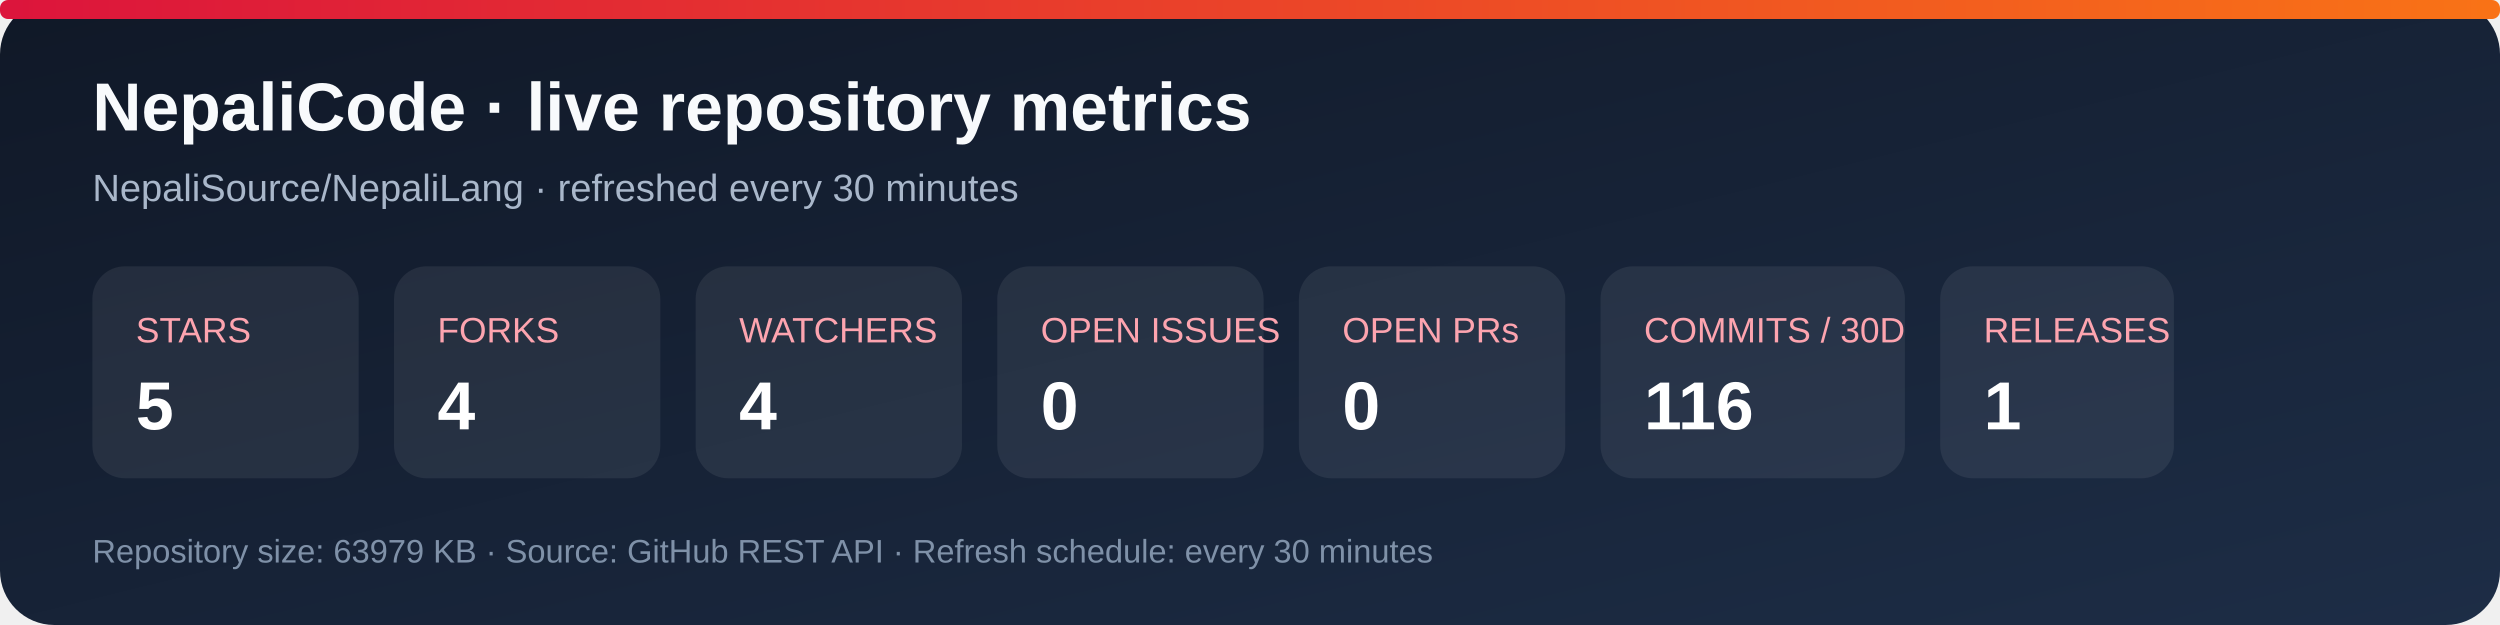
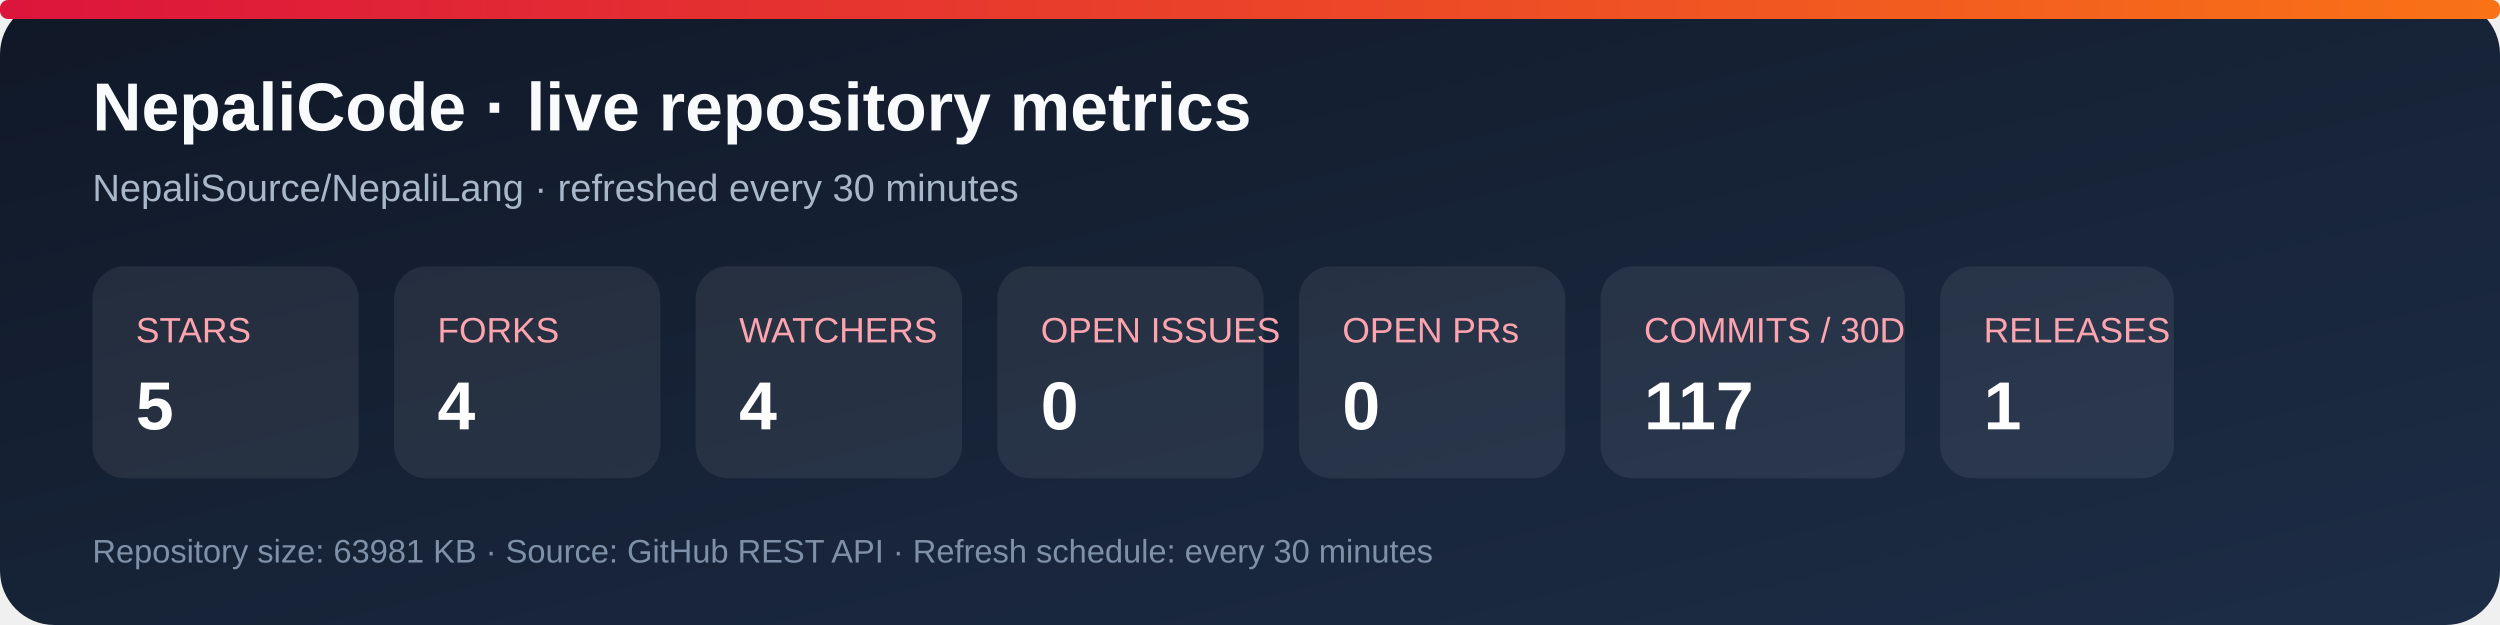
<svg xmlns="http://www.w3.org/2000/svg" width="920" height="230" viewBox="0 0 920 230" role="img" aria-labelledby="title desc">
  <defs>
    <linearGradient id="bg" x1="0" y1="0" x2="1" y2="1">
      <stop stop-color="#101827" />
      <stop offset="1" stop-color="#1d2d46" />
    </linearGradient>
    <linearGradient id="accent" x1="0" y1="0" x2="1" y2="0">
      <stop stop-color="#dc143c" />
      <stop offset="1" stop-color="#f97316" />
    </linearGradient>
  </defs>
  <rect width="920" height="230" rx="20" fill="url(#bg)" />
  <rect x="0" y="0" width="920" height="7" rx="3" fill="url(#accent)" />
  <text x="34" y="48" fill="#f8fafc" font-family="Arial, sans-serif" font-size="25" font-weight="700">NepaliCode · live repository metrics</text>
  <text x="34" y="74" fill="#a9b7ca" font-family="Arial, sans-serif" font-size="14">NepaliSource/NepaliLang · refreshed every 30 minutes</text>
  <g font-family="Arial, sans-serif">
    <rect x="34" y="98" width="98" height="78" rx="12" fill="#ffffff12" />
    <text x="50" y="126" fill="#fda4af" font-size="13">STARS</text>
    <text x="50" y="158" fill="#fff" font-size="25" font-weight="700">5</text>
    <rect x="145" y="98" width="98" height="78" rx="12" fill="#ffffff12" />
    <text x="161" y="126" fill="#fda4af" font-size="13">FORKS</text>
    <text x="161" y="158" fill="#fff" font-size="25" font-weight="700">4</text>
    <rect x="256" y="98" width="98" height="78" rx="12" fill="#ffffff12" />
    <text x="272" y="126" fill="#fda4af" font-size="13">WATCHERS</text>
    <text x="272" y="158" fill="#fff" font-size="25" font-weight="700">4</text>
    <rect x="367" y="98" width="98" height="78" rx="12" fill="#ffffff12" />
    <text x="383" y="126" fill="#fda4af" font-size="13">OPEN ISSUES</text>
    <text x="383" y="158" fill="#fff" font-size="25" font-weight="700">0</text>
    <rect x="478" y="98" width="98" height="78" rx="12" fill="#ffffff12" />
    <text x="494" y="126" fill="#fda4af" font-size="13">OPEN PRs</text>
    <text x="494" y="158" fill="#fff" font-size="25" font-weight="700">0</text>
    <rect x="589" y="98" width="112" height="78" rx="12" fill="#ffffff12" />
    <text x="605" y="126" fill="#fda4af" font-size="13">COMMITS / 30D</text>
-     <text x="605" y="158" fill="#fff" font-size="25" font-weight="700">116</text>
+     <text x="605" y="158" fill="#fff" font-size="25" font-weight="700">117</text>
    <rect x="714" y="98" width="86" height="78" rx="12" fill="#ffffff12" />
    <text x="730" y="126" fill="#fda4af" font-size="13">RELEASES</text>
    <text x="730" y="158" fill="#fff" font-size="25" font-weight="700">1</text>
  </g>
-   <text x="34" y="207" fill="#7f91a8" font-family="Arial, sans-serif" font-size="12">Repository size: 63979 KB · Source: GitHub REST API · Refresh schedule: every 30 minutes</text>
+   <text x="34" y="207" fill="#7f91a8" font-family="Arial, sans-serif" font-size="12">Repository size: 63981 KB · Source: GitHub REST API · Refresh schedule: every 30 minutes</text>
</svg>
